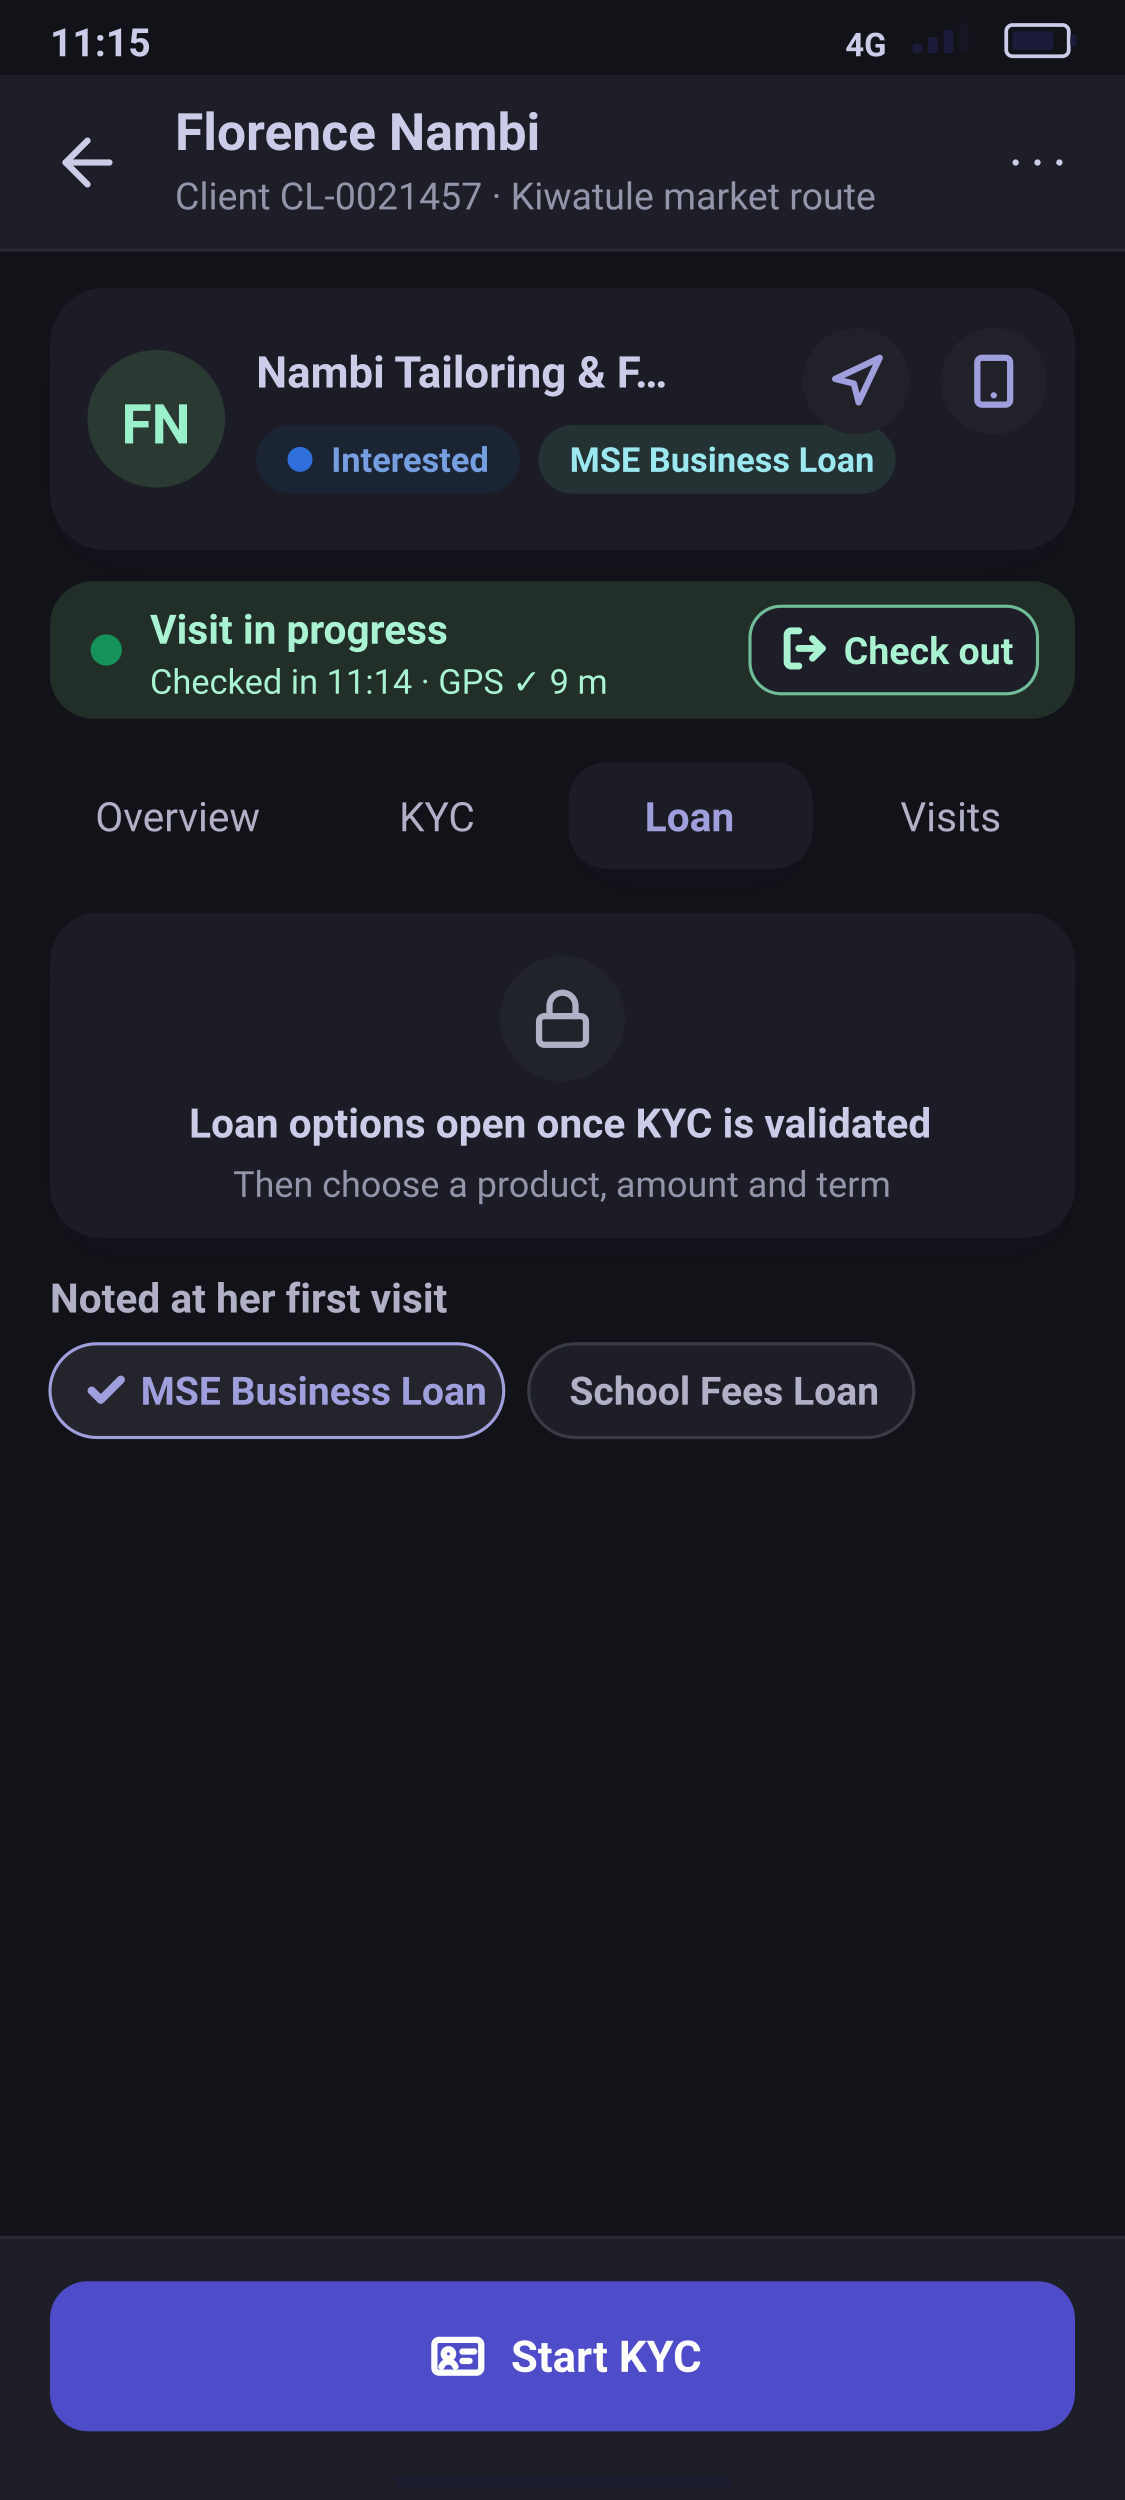
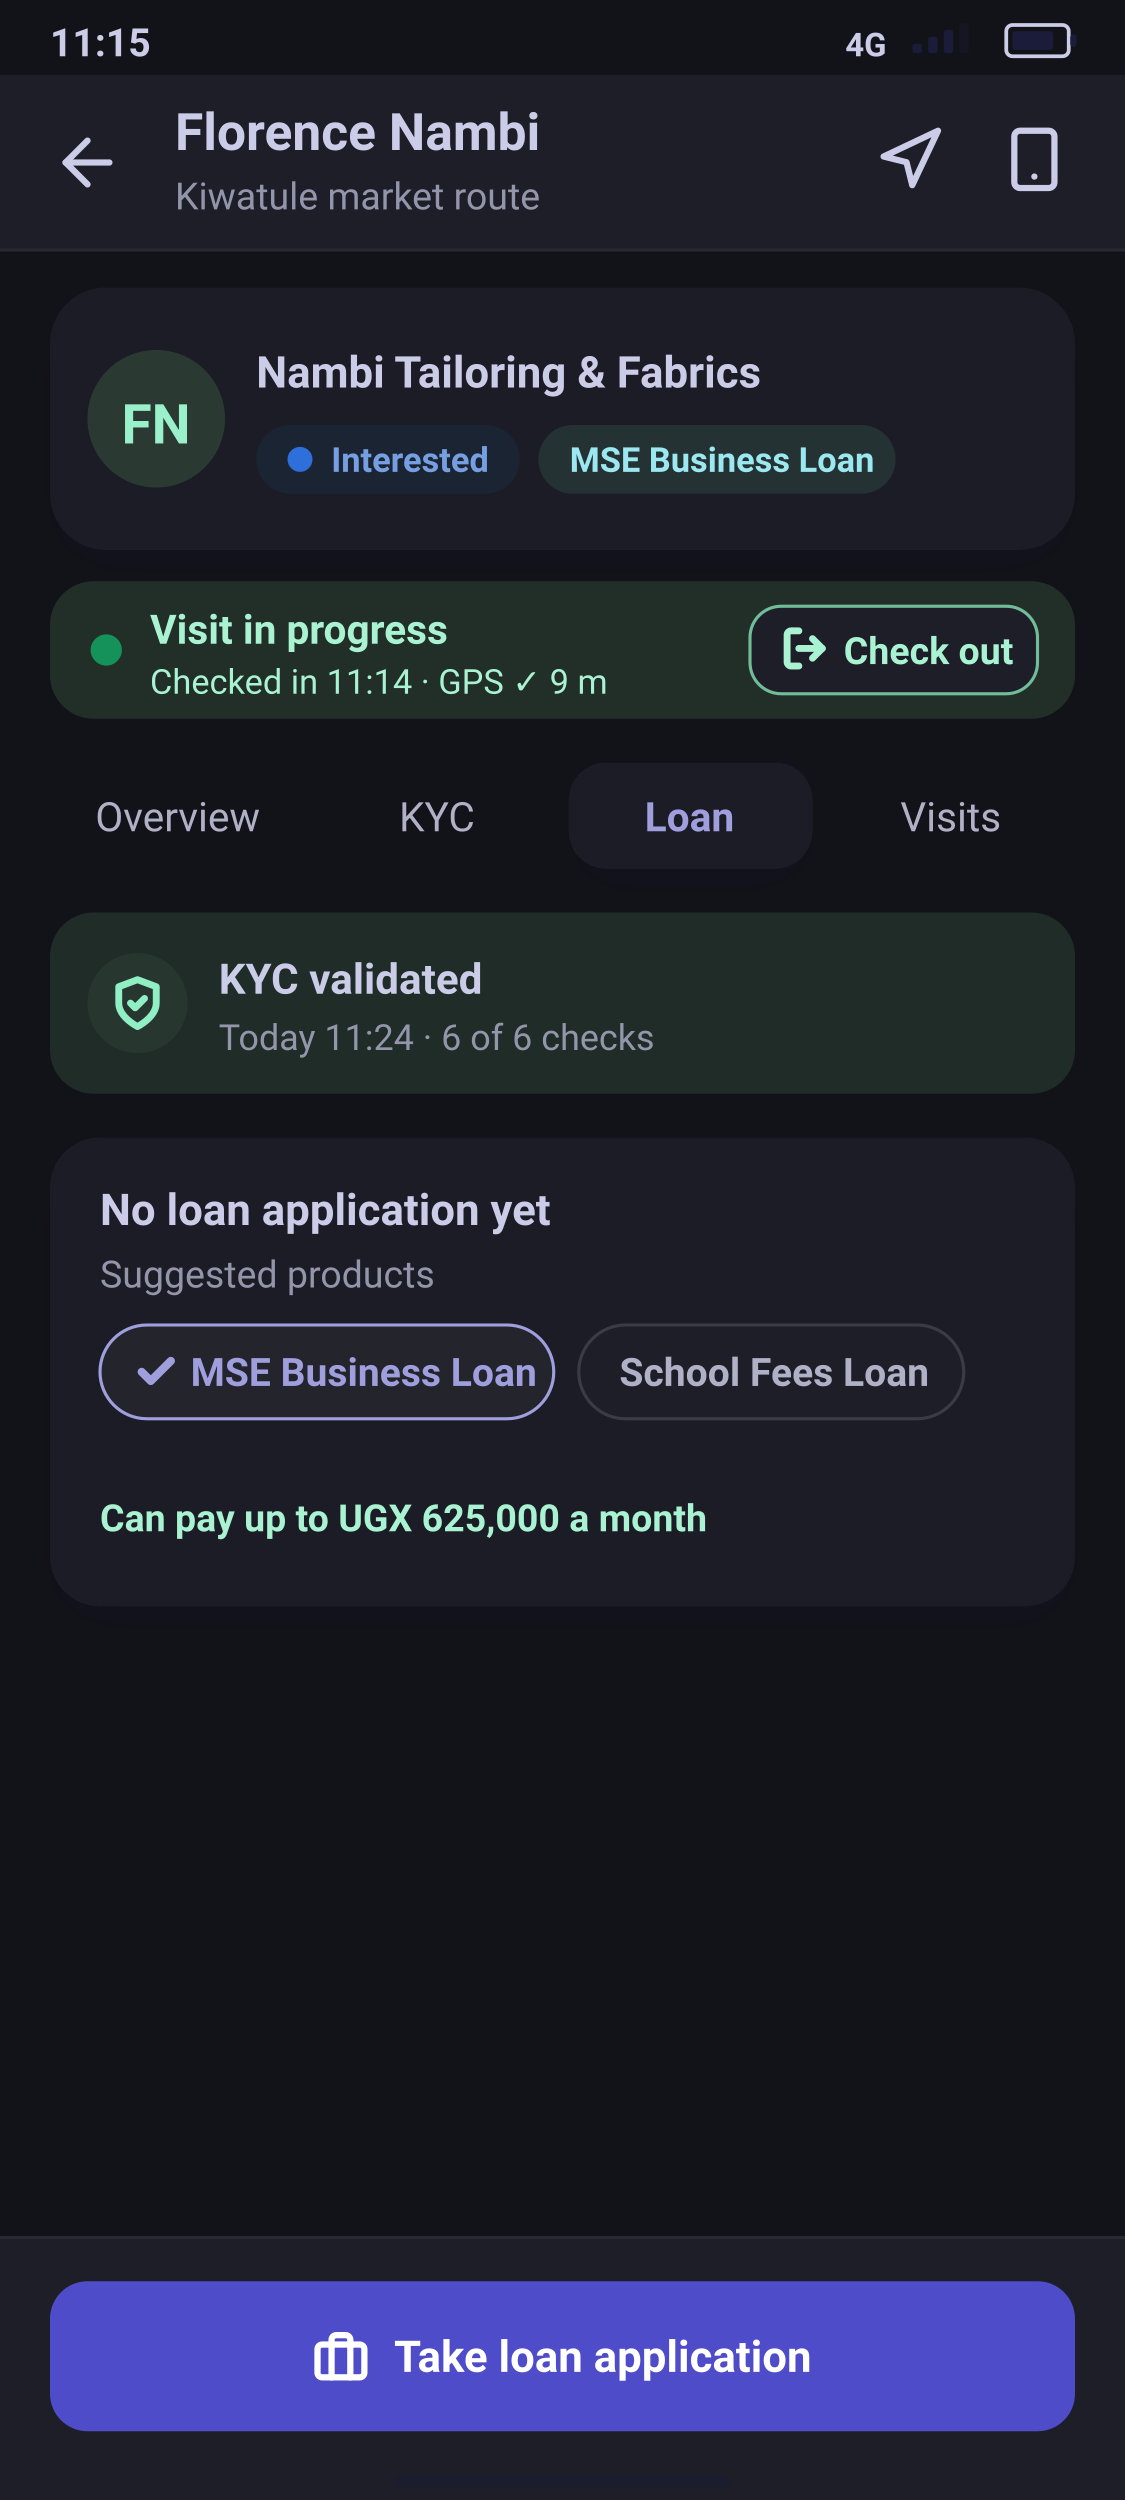
<svg xmlns="http://www.w3.org/2000/svg" width="360" height="800" viewBox="0 0 360 800">
  <defs>
    <filter id="soft" x="-20%" y="-20%" width="140%" height="170%">
      <feDropShadow dx="0" dy="6" stdDeviation="9" flood-color="#1B1C3A" flood-opacity="0.07" />
    </filter>
  </defs>
  <rect id="screen-background" x="0.0" y="0.0" width="360.0" height="800.0" fill="#121319" />
  <g id="status-bar">
    <text id="11-15" x="16.0" y="18.0" font-family="Segoe UI, Roboto, Helvetica Neue, Arial, sans-serif" font-size="12.5" font-weight="600" fill="#CBCCE7">11:15</text>
    <rect id="battery" x="322.0" y="8.0" width="20.0" height="10.0" rx="2" fill="none" stroke="#CBCCE7" stroke-width="1.2" />
    <rect x="324.0" y="10.0" width="13.0" height="6.0" rx="1" fill="#1B1C3A" />
    <rect x="342.5" y="11.0" width="2.0" height="4.0" rx="1" fill="#1B1C3A" />
    <rect id="signal-bar" x="292.0" y="14.0" width="3.0" height="3.0" rx="0.8" fill="#1B1C3A" fill-opacity="1" />
    <rect id="signal-bar-2" x="297.0" y="11.8" width="3.0" height="5.2" rx="0.8" fill="#1B1C3A" fill-opacity="1" />
    <rect id="signal-bar-3" x="302.0" y="9.6" width="3.0" height="7.4" rx="0.8" fill="#1B1C3A" fill-opacity="1" />
    <rect id="signal-bar-4" x="307.0" y="7.4" width="3.0" height="9.6" rx="0.8" fill="#1B1C3A" fill-opacity="0.3" />
    <text id="network" x="270.5" y="18.0" font-family="Segoe UI, Roboto, Helvetica Neue, Arial, sans-serif" font-size="10.5" font-weight="700" fill="#CBCCE7">4G</text>
  </g>
  <g id="app-bar">
    <rect id="app-bar-bg" x="0.0" y="24.0" width="360.0" height="56.0" fill="#1D1E27" />
    <line x1="0.0" y1="80.0" x2="360.0" y2="80.0" stroke="#282932" stroke-width="1" />
    <g id="icon-arrowleft" transform="translate(16.0 40.0) scale(1)">
      <path d="M19 12H5" fill="none" stroke="#CBCCE7" stroke-width="2.00" stroke-linecap="round" stroke-linejoin="round" />
      <path d="M12 19l-7-7 7-7" fill="none" stroke="#CBCCE7" stroke-width="2.00" stroke-linecap="round" stroke-linejoin="round" />
    </g>
    <text id="Florence-Nambi" x="56.0" y="48.0" font-family="Segoe UI, Roboto, Helvetica Neue, Arial, sans-serif" font-size="16.5" font-weight="600" fill="#CBCCE7">Florence Nambi</text>
-     <text id="Client-CL-0021457-Kiwatule" x="56.0" y="67.0" font-family="Segoe UI, Roboto, Helvetica Neue, Arial, sans-serif" font-size="12" font-weight="400" fill="#9396AA">Client CL-0021457 · Kiwatule market route</text>
-     <g id="icon-more" transform="translate(320.0 40.0) scale(1)">
-       <path d="M12 12h.01" fill="none" stroke="#CBCCE7" stroke-width="2.00" stroke-linecap="round" stroke-linejoin="round" />
-       <path d="M19 12h.01" fill="none" stroke="#CBCCE7" stroke-width="2.00" stroke-linecap="round" stroke-linejoin="round" />
-       <path d="M5 12h.01" fill="none" stroke="#CBCCE7" stroke-width="2.00" stroke-linecap="round" stroke-linejoin="round" />
-     </g>
+     <text id="Kiwatule-market-route" x="56.0" y="67.0" font-family="Segoe UI, Roboto, Helvetica Neue, Arial, sans-serif" font-size="12" font-weight="400" fill="#9396AA">Kiwatule market route</text>
+   </g>
+   <g id="icon-phone" transform="translate(320.0 40.0) scale(0.9167)">
+     <path d="M7 2h10a2 2 0 0 1 2 2v16a2 2 0 0 1-2 2H7a2 2 0 0 1-2-2V4a2 2 0 0 1 2-2z" fill="none" stroke="#CBCCE7" stroke-width="2.18" stroke-linecap="round" stroke-linejoin="round" />
+     <path d="M12 18h.01" fill="none" stroke="#CBCCE7" stroke-width="2.18" stroke-linecap="round" stroke-linejoin="round" />
+   </g>
+   <g id="icon-navigation" transform="translate(280.0 40.0) scale(0.9167)">
+     <path d="M3 11l19-9-9 19-2-8z" fill="none" stroke="#CBCCE7" stroke-width="2.18" stroke-linecap="round" stroke-linejoin="round" />
  </g>
  <g id="client-header">
    <rect x="16.0" y="92.0" width="328.0" height="84.0" rx="18" fill="#1D1E27" filter="url(#soft)" />
    <g id="avatar-FN">
      <circle cx="50.0" cy="134.0" r="22.0" fill="#2A3A33" />
      <text id="FN" x="38.9" y="141.9" font-family="Segoe UI, Roboto, Helvetica Neue, Arial, sans-serif" font-size="17.6" font-weight="600" fill="#9AF0CA">FN</text>
    </g>
-     <text id="Nambi-Tailoring-F" x="82.0" y="124.0" font-family="Segoe UI, Roboto, Helvetica Neue, Arial, sans-serif" font-size="14" font-weight="700" fill="#CBCCE7">Nambi Tailoring &amp; F…</text>
+     <text id="Nambi-Tailoring-Fabrics" x="82.0" y="124.0" font-family="Segoe UI, Roboto, Helvetica Neue, Arial, sans-serif" font-size="14" font-weight="700" fill="#CBCCE7">Nambi Tailoring &amp; Fabrics</text>
    <g id="chip-Interested">
      <rect x="82.0" y="136.0" width="84.3" height="22.0" rx="11.0" fill="#1A2433" />
      <circle cx="96.0" cy="147.0" r="4.0" fill="#2F6FDB" />
      <text id="Interested" x="106.0" y="151.0" font-family="Segoe UI, Roboto, Helvetica Neue, Arial, sans-serif" font-size="11" font-weight="600" fill="#769FE2">Interested</text>
    </g>
    <g id="chip-MSE-Business-Loan">
      <rect x="172.3" y="136.0" width="114.3" height="22.0" rx="11.0" fill="#243234" />
      <text id="MSE-Business-Loan" x="182.3" y="151.0" font-family="Segoe UI, Roboto, Helvetica Neue, Arial, sans-serif" font-size="11" font-weight="600" fill="#9CE8F1">MSE Business Loan</text>
-     </g>
-     <circle cx="318.0" cy="122.0" r="17.0" fill="#21212A" />
-     <g id="icon-phone" transform="translate(309.0 113.0) scale(0.75)">
-       <path d="M7 2h10a2 2 0 0 1 2 2v16a2 2 0 0 1-2 2H7a2 2 0 0 1-2-2V4a2 2 0 0 1 2-2z" fill="none" stroke="#A09FDD" stroke-width="2.67" stroke-linecap="round" stroke-linejoin="round" />
-       <path d="M12 18h.01" fill="none" stroke="#A09FDD" stroke-width="2.67" stroke-linecap="round" stroke-linejoin="round" />
-     </g>
-     <circle cx="274.0" cy="122.0" r="17.0" fill="#21212A" />
-     <g id="icon-navigation" transform="translate(265.0 113.0) scale(0.75)">
-       <path d="M3 11l19-9-9 19-2-8z" fill="none" stroke="#A09FDD" stroke-width="2.67" stroke-linecap="round" stroke-linejoin="round" />
    </g>
  </g>
  <g id="visit-bar">
    <rect x="16.0" y="186.0" width="328.0" height="44.0" rx="14" fill="#222F29" />
    <circle cx="34.0" cy="208.0" r="5.0" fill="#15925A" />
    <text id="Visit-in-progress" x="48.0" y="206.0" font-family="Segoe UI, Roboto, Helvetica Neue, Arial, sans-serif" font-size="13" font-weight="700" fill="#A9F3D2">Visit in progress</text>
    <text id="Checked-in-11-14-GPS-9-m" x="48.0" y="222.0" font-family="Segoe UI, Roboto, Helvetica Neue, Arial, sans-serif" font-size="11" font-weight="400" fill="#A9F3D2">Checked in 11:14 · GPS ✓ 9 m</text>
    <rect x="240.0" y="194.0" width="92.0" height="28.0" rx="10" fill="#1D1E27" stroke="#71BD9A" stroke-width="1" />
    <g id="icon-logout" transform="translate(250.0 200.0) scale(0.625)">
      <path d="M9 21H5a2 2 0 0 1-2-2V5a2 2 0 0 1 2-2h4" fill="none" stroke="#A9F3D2" stroke-width="3.52" stroke-linecap="round" stroke-linejoin="round" />
      <path d="M16 17l5-5-5-5" fill="none" stroke="#A9F3D2" stroke-width="3.52" stroke-linecap="round" stroke-linejoin="round" />
      <path d="M21 12H9" fill="none" stroke="#A9F3D2" stroke-width="3.52" stroke-linecap="round" stroke-linejoin="round" />
    </g>
    <text id="Check-out" x="270.0" y="212.5" font-family="Segoe UI, Roboto, Helvetica Neue, Arial, sans-serif" font-size="12" font-weight="700" fill="#A9F3D2">Check out</text>
  </g>
  <g id="tabs">
    <text id="Overview" x="30.5" y="266.0" font-family="Segoe UI, Roboto, Helvetica Neue, Arial, sans-serif" font-size="13" font-weight="400" fill="#B0B1C7">Overview</text>
    <text id="KYC" x="127.7" y="266.0" font-family="Segoe UI, Roboto, Helvetica Neue, Arial, sans-serif" font-size="13" font-weight="400" fill="#B0B1C7">KYC</text>
    <rect x="182.0" y="244.0" width="78.0" height="34.0" rx="12" fill="#1D1E27" filter="url(#soft)" />
    <text id="Loan" x="206.3" y="266.0" font-family="Segoe UI, Roboto, Helvetica Neue, Arial, sans-serif" font-size="13" font-weight="700" fill="#A09FDD">Loan</text>
    <text id="Visits" x="288.1" y="266.0" font-family="Segoe UI, Roboto, Helvetica Neue, Arial, sans-serif" font-size="13" font-weight="400" fill="#B0B1C7">Visits</text>
  </g>
-   <g id="locked">
-     <rect x="16.0" y="292.0" width="328.0" height="104.0" rx="16" fill="#1D1E27" filter="url(#soft)" />
-     <circle cx="180.0" cy="326.0" r="20.0" fill="#21232A" />
-     <g id="icon-lock" transform="translate(170.0 316.0) scale(0.8333)">
-       <path d="M5 11h14a2 2 0 0 1 2 2v7a2 2 0 0 1-2 2H5a2 2 0 0 1-2-2v-7a2 2 0 0 1 2-2z" fill="none" stroke="#B0B1C7" stroke-width="2.40" stroke-linecap="round" stroke-linejoin="round" />
-       <path d="M7 11V7a5 5 0 0 1 10 0v4" fill="none" stroke="#B0B1C7" stroke-width="2.40" stroke-linecap="round" stroke-linejoin="round" />
+   <g id="row-KYC-validated">
+     <rect x="16.0" y="292.0" width="328.0" height="58.0" rx="14" fill="#202C27" />
+     <circle cx="44.0" cy="321.0" r="16.0" fill="#273730" />
+     <g id="icon-shield" transform="translate(35.0 312.0) scale(0.75)">
+       <path d="M12 22s8-4 8-10V5l-8-3-8 3v7c0 6 8 10 8 10z" fill="none" stroke="#91EFC5" stroke-width="2.93" stroke-linecap="round" stroke-linejoin="round" />
+       <path d="M9 12l2 2 4-4" fill="none" stroke="#91EFC5" stroke-width="2.93" stroke-linecap="round" stroke-linejoin="round" />
    </g>
-     <text id="Loan-options-open-once-KYC-i" x="60.5" y="364.0" font-family="Segoe UI, Roboto, Helvetica Neue, Arial, sans-serif" font-size="13" font-weight="600" fill="#CBCCE7">Loan options open once KYC is validated</text>
-     <text id="Then-choose-a-product-amoun" x="74.6" y="383.0" font-family="Segoe UI, Roboto, Helvetica Neue, Arial, sans-serif" font-size="11.5" font-weight="400" fill="#9396AA">Then choose a product, amount and term</text>
+     <text id="KYC-validated" x="70.0" y="318.0" font-family="Segoe UI, Roboto, Helvetica Neue, Arial, sans-serif" font-size="13.5" font-weight="600" fill="#CBCCE7">KYC validated</text>
+     <text id="Today-11-24-6-of-6-checks" x="70.0" y="336.0" font-family="Segoe UI, Roboto, Helvetica Neue, Arial, sans-serif" font-size="11.5" font-weight="400" fill="#9396AA">Today 11:24 · 6 of 6 checks</text>
  </g>
-   <text id="Noted-at-her-first-visit" x="16.0" y="420.0" font-family="Segoe UI, Roboto, Helvetica Neue, Arial, sans-serif" font-size="13" font-weight="600" fill="#B0B1C7">Noted at her first visit</text>
-   <g id="pill-MSE-Business-Loan">
-     <rect x="16.0" y="430.0" width="145.2" height="30.0" rx="15.0" fill="#24242D" stroke="#A09FDD" stroke-width="1" />
-     <g id="icon-check" transform="translate(27.0 438.0) scale(0.5833)">
-       <path d="M20 6L9 17l-5-5" fill="none" stroke="#A09FDD" stroke-width="4.46" stroke-linecap="round" stroke-linejoin="round" />
+   <g id="loan-start">
+     <rect x="16.0" y="364.0" width="328.0" height="150.0" rx="16" fill="#1D1E27" filter="url(#soft)" />
+     <text id="No-loan-application-yet" x="32.0" y="392.0" font-family="Segoe UI, Roboto, Helvetica Neue, Arial, sans-serif" font-size="14" font-weight="700" fill="#CBCCE7">No loan application yet</text>
+     <text id="Suggested-products" x="32.0" y="412.0" font-family="Segoe UI, Roboto, Helvetica Neue, Arial, sans-serif" font-size="12" font-weight="400" fill="#9396AA">Suggested products</text>
+     <g id="pill-MSE-Business-Loan">
+       <rect x="32.0" y="424.0" width="145.2" height="30.0" rx="15.0" fill="#24242D" stroke="#A09FDD" stroke-width="1" />
+       <g id="icon-check" transform="translate(43.0 432.0) scale(0.5833)">
+         <path d="M20 6L9 17l-5-5" fill="none" stroke="#A09FDD" stroke-width="4.46" stroke-linecap="round" stroke-linejoin="round" />
+       </g>
+       <text id="MSE-Business-Loan-2" x="61.0" y="443.5" font-family="Segoe UI, Roboto, Helvetica Neue, Arial, sans-serif" font-size="12.5" font-weight="600" fill="#A09FDD">MSE Business Loan</text>
    </g>
-     <text id="MSE-Business-Loan-2" x="45.0" y="449.5" font-family="Segoe UI, Roboto, Helvetica Neue, Arial, sans-serif" font-size="12.5" font-weight="600" fill="#A09FDD">MSE Business Loan</text>
-   </g>
-   <g id="pill-School-Fees-Loan">
-     <rect x="169.2" y="430.0" width="123.2" height="30.0" rx="15.0" fill="#1D1E27" stroke="#393B45" stroke-width="1" />
-     <text id="School-Fees-Loan" x="182.2" y="449.5" font-family="Segoe UI, Roboto, Helvetica Neue, Arial, sans-serif" font-size="12.5" font-weight="600" fill="#B0B1C7">School Fees Loan</text>
+     <g id="pill-School-Fees-Loan">
+       <rect x="185.2" y="424.0" width="123.2" height="30.0" rx="15.0" fill="#1D1E27" stroke="#393B45" stroke-width="1" />
+       <text id="School-Fees-Loan" x="198.2" y="443.5" font-family="Segoe UI, Roboto, Helvetica Neue, Arial, sans-serif" font-size="12.5" font-weight="600" fill="#B0B1C7">School Fees Loan</text>
+     </g>
+     <text id="Can-pay-up-to-UGX-625-000-a" x="32.0" y="490.0" font-family="Segoe UI, Roboto, Helvetica Neue, Arial, sans-serif" font-size="12" font-weight="600" fill="#A9F3D2">Can pay up to UGX 625,000 a month</text>
  </g>
  <g id="footer">
    <rect x="0.0" y="716.0" width="360.0" height="84.0" fill="#1D1E27" />
    <line x1="0.0" y1="716.0" x2="360.0" y2="716.0" stroke="#282932" stroke-width="1" />
-     <g id="button-Start-KYC">
+     <g id="button-Take-loan-application">
      <rect x="16.0" y="730.0" width="328.0" height="48.0" rx="12" fill="#4F4CC9" />
-       <g id="icon-idcard" transform="translate(137.5 745.0) scale(0.75)">
-         <path d="M4 5h16a2 2 0 0 1 2 2v10a2 2 0 0 1-2 2H4a2 2 0 0 1-2-2V7a2 2 0 0 1 2-2z" fill="none" stroke="#FFFFFF" stroke-width="2.67" stroke-linecap="round" stroke-linejoin="round" />
-         <path d="M8 9a2 2 0 1 0 0 4 2 2 0 1 0 0-4z" fill="none" stroke="#FFFFFF" stroke-width="2.67" stroke-linecap="round" stroke-linejoin="round" />
-         <path d="M5 16.5c.6-1.5 1.7-2.2 3-2.2s2.4.7 3 2.2" fill="none" stroke="#FFFFFF" stroke-width="2.67" stroke-linecap="round" stroke-linejoin="round" />
-         <path d="M14 10h5" fill="none" stroke="#FFFFFF" stroke-width="2.67" stroke-linecap="round" stroke-linejoin="round" />
-         <path d="M14 14h3" fill="none" stroke="#FFFFFF" stroke-width="2.67" stroke-linecap="round" stroke-linejoin="round" />
+       <g id="icon-briefcase" transform="translate(100.1 745.0) scale(0.75)">
+         <path d="M4 7h16a2 2 0 0 1 2 2v10a2 2 0 0 1-2 2H4a2 2 0 0 1-2-2V9a2 2 0 0 1 2-2z" fill="none" stroke="#FFFFFF" stroke-width="2.67" stroke-linecap="round" stroke-linejoin="round" />
+         <path d="M16 21V5a2 2 0 0 0-2-2h-4a2 2 0 0 0-2 2v16" fill="none" stroke="#FFFFFF" stroke-width="2.67" stroke-linecap="round" stroke-linejoin="round" />
      </g>
-       <text id="Start-KYC" x="163.5" y="759.0" font-family="Segoe UI, Roboto, Helvetica Neue, Arial, sans-serif" font-size="14" font-weight="600" fill="#FFFFFF">Start KYC</text>
+       <text id="Take-loan-application" x="126.1" y="759.0" font-family="Segoe UI, Roboto, Helvetica Neue, Arial, sans-serif" font-size="14" font-weight="600" fill="#FFFFFF">Take loan application</text>
    </g>
  </g>
  <rect id="gesture-bar" x="126.0" y="792.0" width="108.0" height="4.0" rx="2" fill="#1B1C3A" fill-opacity="0.45" />
</svg>
